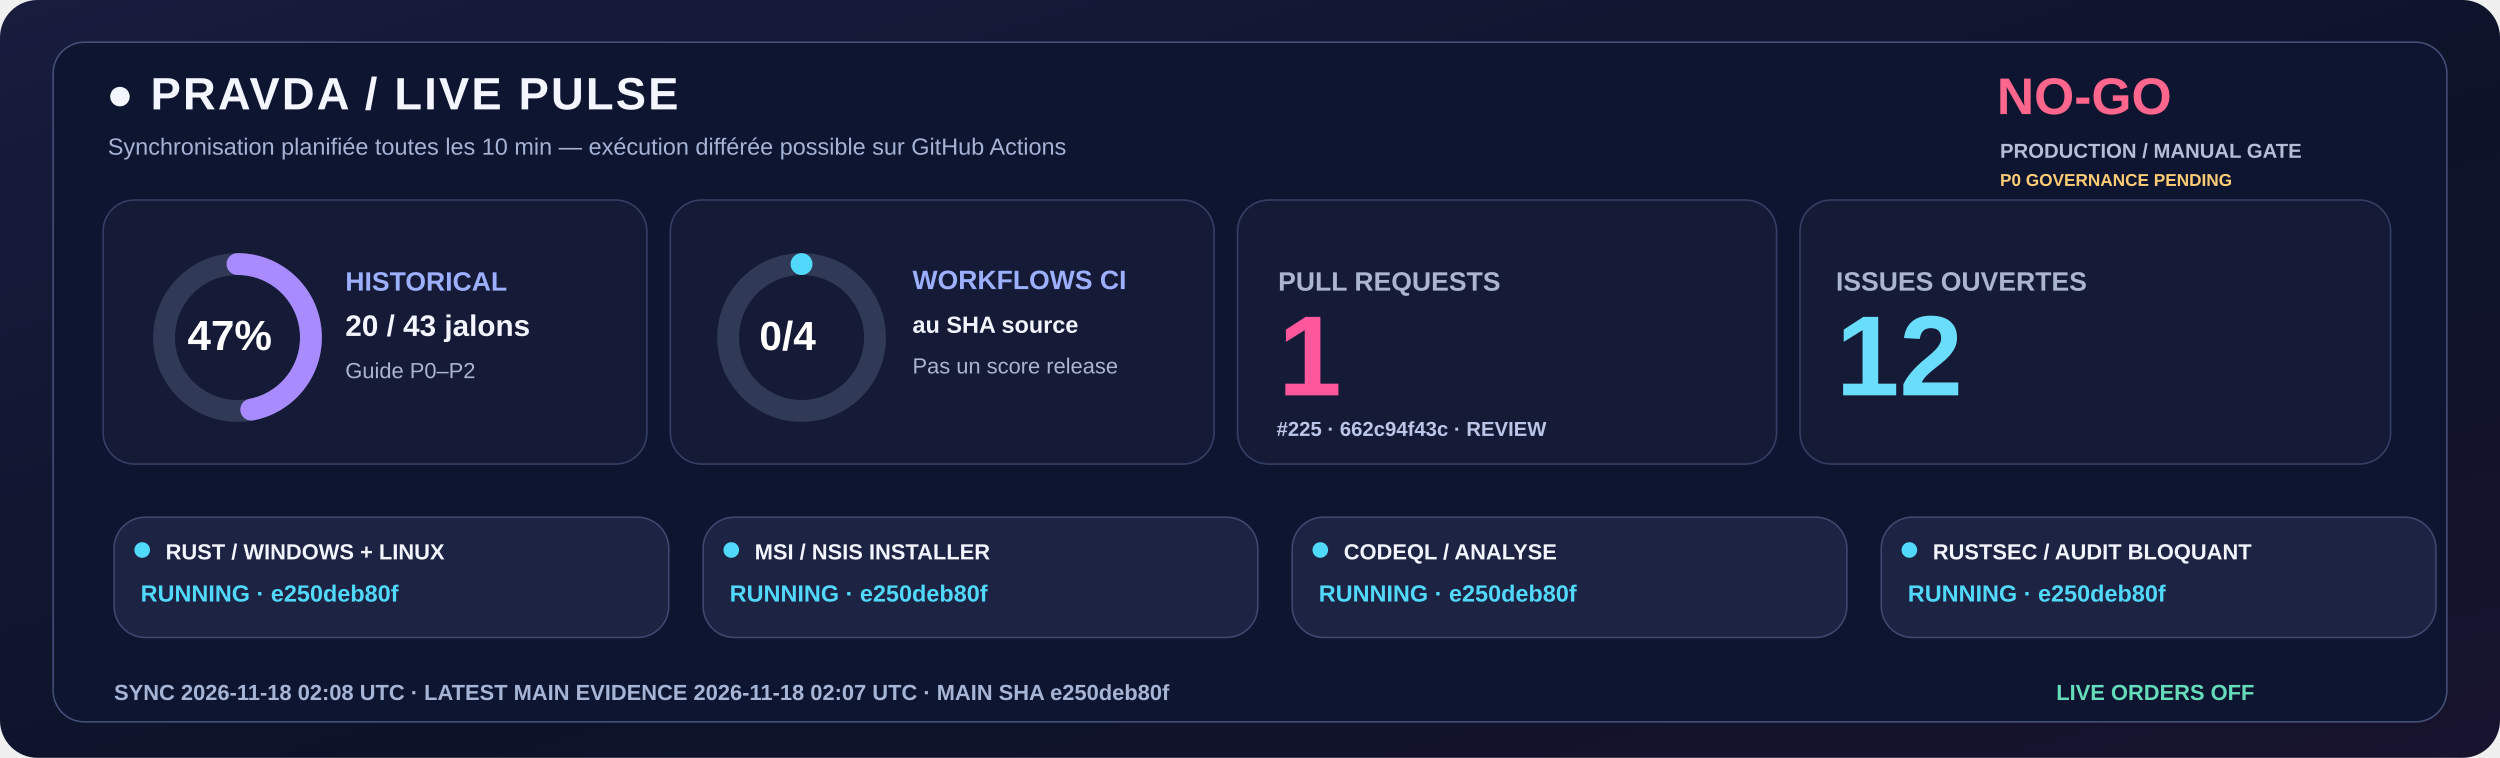
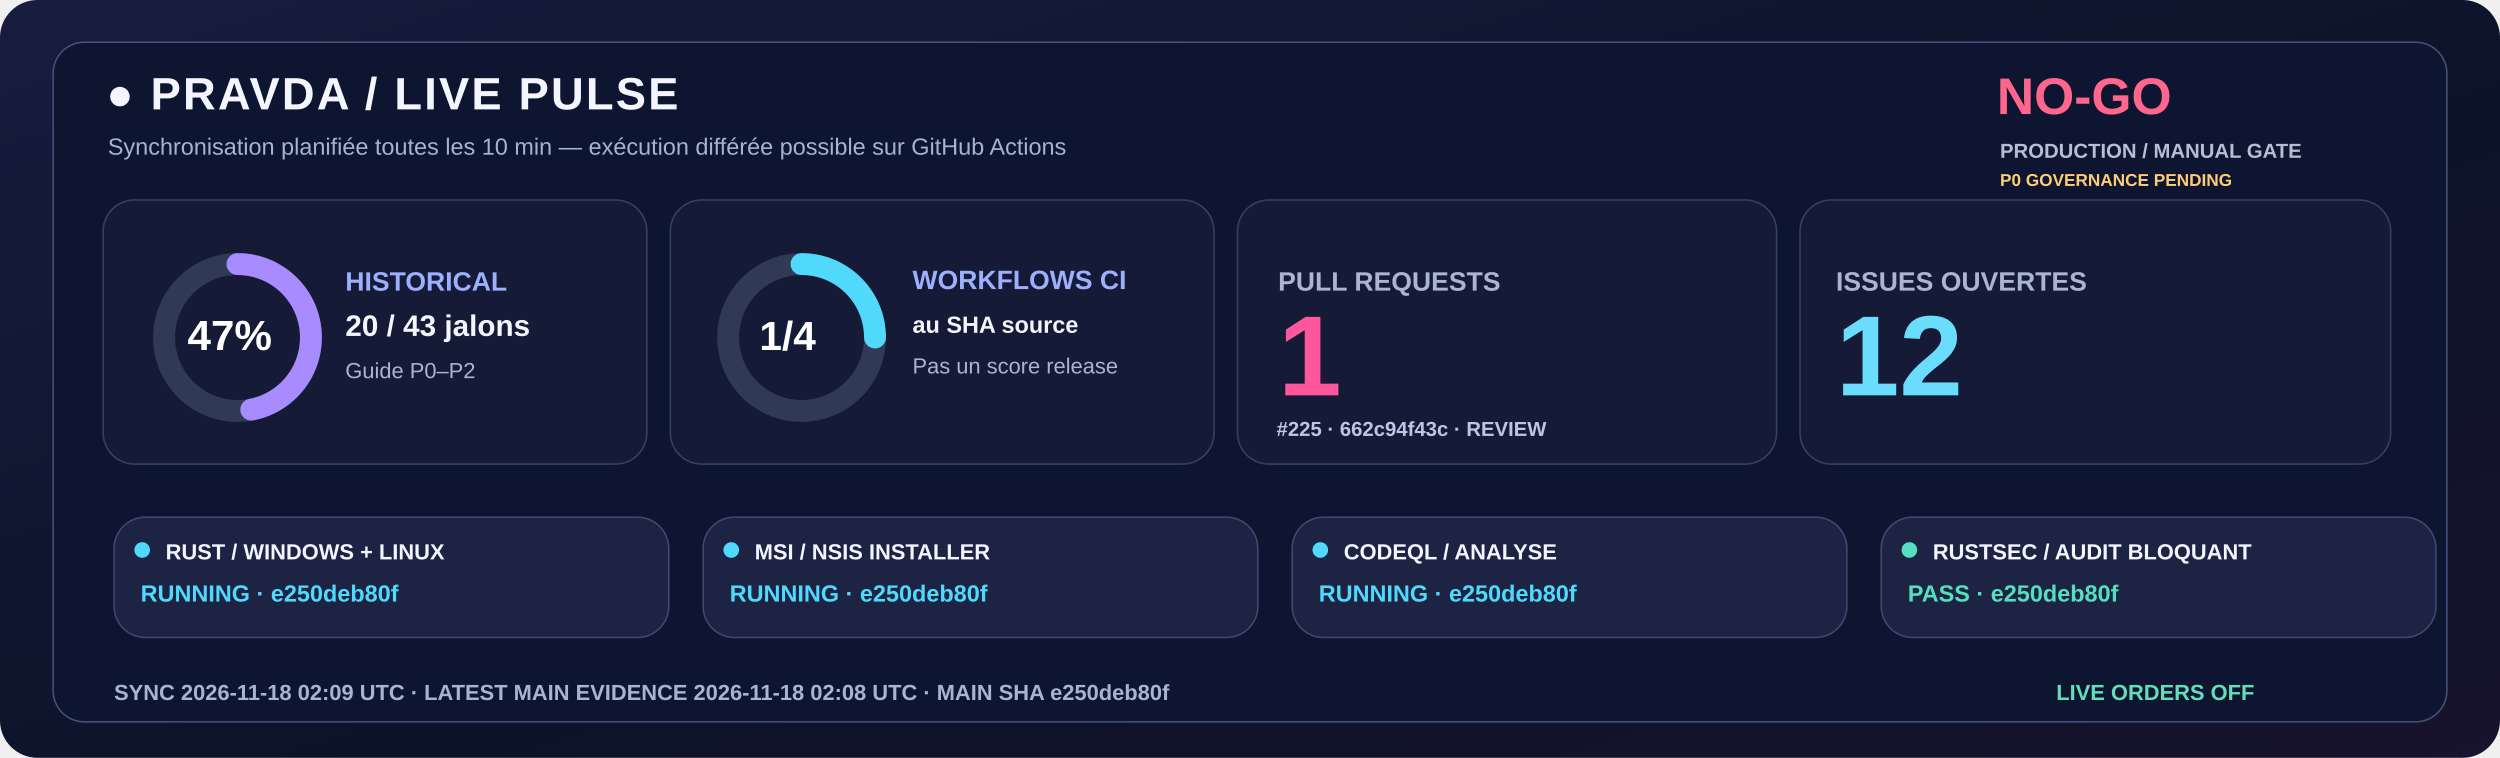
<svg xmlns="http://www.w3.org/2000/svg" width="1600" height="485" viewBox="0 0 1600 485" role="img">
  <defs>
    <linearGradient id="livebg" x1="0" y1="0" x2="1" y2="1">
      <stop stop-color="#181C3E" />
      <stop offset=".58" stop-color="#0C1328" />
      <stop offset="1" stop-color="#18132E" />
    </linearGradient>
  </defs>
  <rect width="1600" height="485" rx="24" fill="url(#livebg)" />
  <rect x="34" y="27" width="1532" height="435" rx="20" fill="#0E1530" stroke="#455078" />
  <text x="68" y="70" fill="#F3F5FF" font-family="Segoe UI,Arial,sans-serif" font-size="29" font-weight="800" letter-spacing="1.4">●  PRAVDA / LIVE PULSE</text>
  <text x="69" y="99" fill="#A6B3D4" font-family="Segoe UI,Arial,sans-serif" font-size="15" font-weight="500">Synchronisation planifiée toutes les 10 min — exécution différée possible sur GitHub Actions</text>
  <text x="1278" y="73" fill="#FF668D" font-family="Segoe UI,Arial,sans-serif" font-size="33" font-weight="800">NO-GO</text>
  <text x="1280" y="101" fill="#B8BDD6" font-family="Segoe UI,Arial,sans-serif" font-size="13" font-weight="650">PRODUCTION / MANUAL GATE</text>
  <text x="1280" y="119" fill="#FFCD76" font-family="Segoe UI,Arial,sans-serif" font-size="11" font-weight="650">P0 GOVERNANCE PENDING</text>
  <rect x="66" y="128" width="348" height="169" rx="20" fill="#151B36" stroke="#363F65" />
  <rect x="429" y="128" width="348" height="169" rx="20" fill="#151B36" stroke="#363F65" />
  <rect x="792" y="128" width="345" height="169" rx="20" fill="#151B36" stroke="#363F65" />
  <rect x="1152" y="128" width="378" height="169" rx="20" fill="#151B36" stroke="#363F65" />
  <circle cx="152" cy="216" r="47" fill="none" stroke="#303956" stroke-width="14" />
  <circle cx="152" cy="216" r="47" fill="none" stroke="#A88BFF" stroke-width="14" stroke-linecap="round" stroke-dasharray="138.80 156.51" transform="rotate(-90 152 216)" />
  <text x="120" y="224" fill="#FFFFFF" font-family="Segoe UI,Arial,sans-serif" font-size="27" font-weight="800">47%</text>
  <text x="221" y="186" fill="#9DAFFF" font-family="Segoe UI,Arial,sans-serif" font-size="17" font-weight="700">HISTORICAL</text>
  <text x="221" y="215" fill="#F3F5FF" font-family="Segoe UI,Arial,sans-serif" font-size="19" font-weight="750">20 / 43 jalons</text>
  <text x="221" y="242" fill="#ABB4D0" font-family="Segoe UI,Arial,sans-serif" font-size="14" font-weight="500">Guide P0–P2</text>
  <circle cx="513" cy="216" r="47" fill="none" stroke="#303956" stroke-width="14" />
-   <circle cx="513" cy="216" r="47" fill="none" stroke="#51D9FB" stroke-width="14" stroke-linecap="round" stroke-dasharray="0.00 295.31" transform="rotate(-90 513 216)" />
-   <text x="486" y="224" fill="#FFFFFF" font-family="Segoe UI,Arial,sans-serif" font-size="26" font-weight="800">0/4</text>
+   <circle cx="513" cy="216" r="47" fill="none" stroke="#51D9FB" stroke-width="14" stroke-linecap="round" stroke-dasharray="73.83 221.48" transform="rotate(-90 513 216)" />
+   <text x="486" y="224" fill="#FFFFFF" font-family="Segoe UI,Arial,sans-serif" font-size="26" font-weight="800">1/4</text>
  <text x="584" y="185" fill="#9DAFFF" font-family="Segoe UI,Arial,sans-serif" font-size="17" font-weight="700">WORKFLOWS CI</text>
  <text x="584" y="213" fill="#F3F5FF" font-family="Segoe UI,Arial,sans-serif" font-size="15" font-weight="600">au SHA source</text>
  <text x="584" y="239" fill="#ABB4D0" font-family="Segoe UI,Arial,sans-serif" font-size="14" font-weight="500">Pas un score release</text>
  <text x="818" y="186" fill="#ABB4D0" font-family="Segoe UI,Arial,sans-serif" font-size="17" font-weight="700">PULL REQUESTS</text>
  <text x="818" y="253" fill="#FF579C" font-family="Segoe UI,Arial,sans-serif" font-size="73" font-weight="800">1</text>
  <text x="817" y="279" fill="#BBC5E8" font-family="Segoe UI,Arial,sans-serif" font-size="13" font-weight="600">#225 · 662c94f43c · REVIEW</text>
  <text x="1175" y="186" fill="#ABB4D0" font-family="Segoe UI,Arial,sans-serif" font-size="17" font-weight="700">ISSUES OUVERTES</text>
  <text x="1175" y="253" fill="#6BDDFC" font-family="Segoe UI,Arial,sans-serif" font-size="73" font-weight="800">12</text>
  <rect x="73" y="331" width="355" height="77" rx="20" fill="#1D2443" stroke="#41476E" />
  <circle cx="91" cy="352" r="5" fill="#51D9FB" />
  <text x="106" y="358" fill="#F3F5FF" font-family="Segoe UI,Arial,sans-serif" font-size="14" font-weight="750">RUST / WINDOWS + LINUX</text>
  <text x="90" y="385" fill="#51D9FB" font-family="Segoe UI,Arial,sans-serif" font-size="15" font-weight="700">RUNNING · e250deb80f</text>
  <rect x="450" y="331" width="355" height="77" rx="20" fill="#1D2443" stroke="#41476E" />
  <circle cx="468" cy="352" r="5" fill="#51D9FB" />
  <text x="483" y="358" fill="#F3F5FF" font-family="Segoe UI,Arial,sans-serif" font-size="14" font-weight="750">MSI / NSIS INSTALLER</text>
  <text x="467" y="385" fill="#51D9FB" font-family="Segoe UI,Arial,sans-serif" font-size="15" font-weight="700">RUNNING · e250deb80f</text>
  <rect x="827" y="331" width="355" height="77" rx="20" fill="#1D2443" stroke="#41476E" />
  <circle cx="845" cy="352" r="5" fill="#51D9FB" />
  <text x="860" y="358" fill="#F3F5FF" font-family="Segoe UI,Arial,sans-serif" font-size="14" font-weight="750">CODEQL / ANALYSE</text>
  <text x="844" y="385" fill="#51D9FB" font-family="Segoe UI,Arial,sans-serif" font-size="15" font-weight="700">RUNNING · e250deb80f</text>
  <rect x="1204" y="331" width="355" height="77" rx="20" fill="#1D2443" stroke="#41476E" />
-   <circle cx="1222" cy="352" r="5" fill="#51D9FB" />
+   <circle cx="1222" cy="352" r="5" fill="#54DFC0" />
  <text x="1237" y="358" fill="#F3F5FF" font-family="Segoe UI,Arial,sans-serif" font-size="14" font-weight="750">RUSTSEC / AUDIT BLOQUANT</text>
-   <text x="1221" y="385" fill="#51D9FB" font-family="Segoe UI,Arial,sans-serif" font-size="15" font-weight="700">RUNNING · e250deb80f</text>
-   <text x="73" y="448" fill="#A6B5D5" font-family="Segoe UI,Arial,sans-serif" font-size="14" font-weight="650">SYNC  2026-11-18 02:08 UTC   ·   LATEST MAIN EVIDENCE  2026-11-18 02:07 UTC   ·   MAIN SHA  e250deb80f</text>
+   <text x="1221" y="385" fill="#54DFC0" font-family="Segoe UI,Arial,sans-serif" font-size="15" font-weight="700">PASS · e250deb80f</text>
+   <text x="73" y="448" fill="#A6B5D5" font-family="Segoe UI,Arial,sans-serif" font-size="14" font-weight="650">SYNC  2026-11-18 02:09 UTC   ·   LATEST MAIN EVIDENCE  2026-11-18 02:08 UTC   ·   MAIN SHA  e250deb80f</text>
  <text x="1316" y="448" fill="#65DDBA" font-family="Segoe UI,Arial,sans-serif" font-size="14" font-weight="730">LIVE ORDERS  OFF</text>
</svg>
